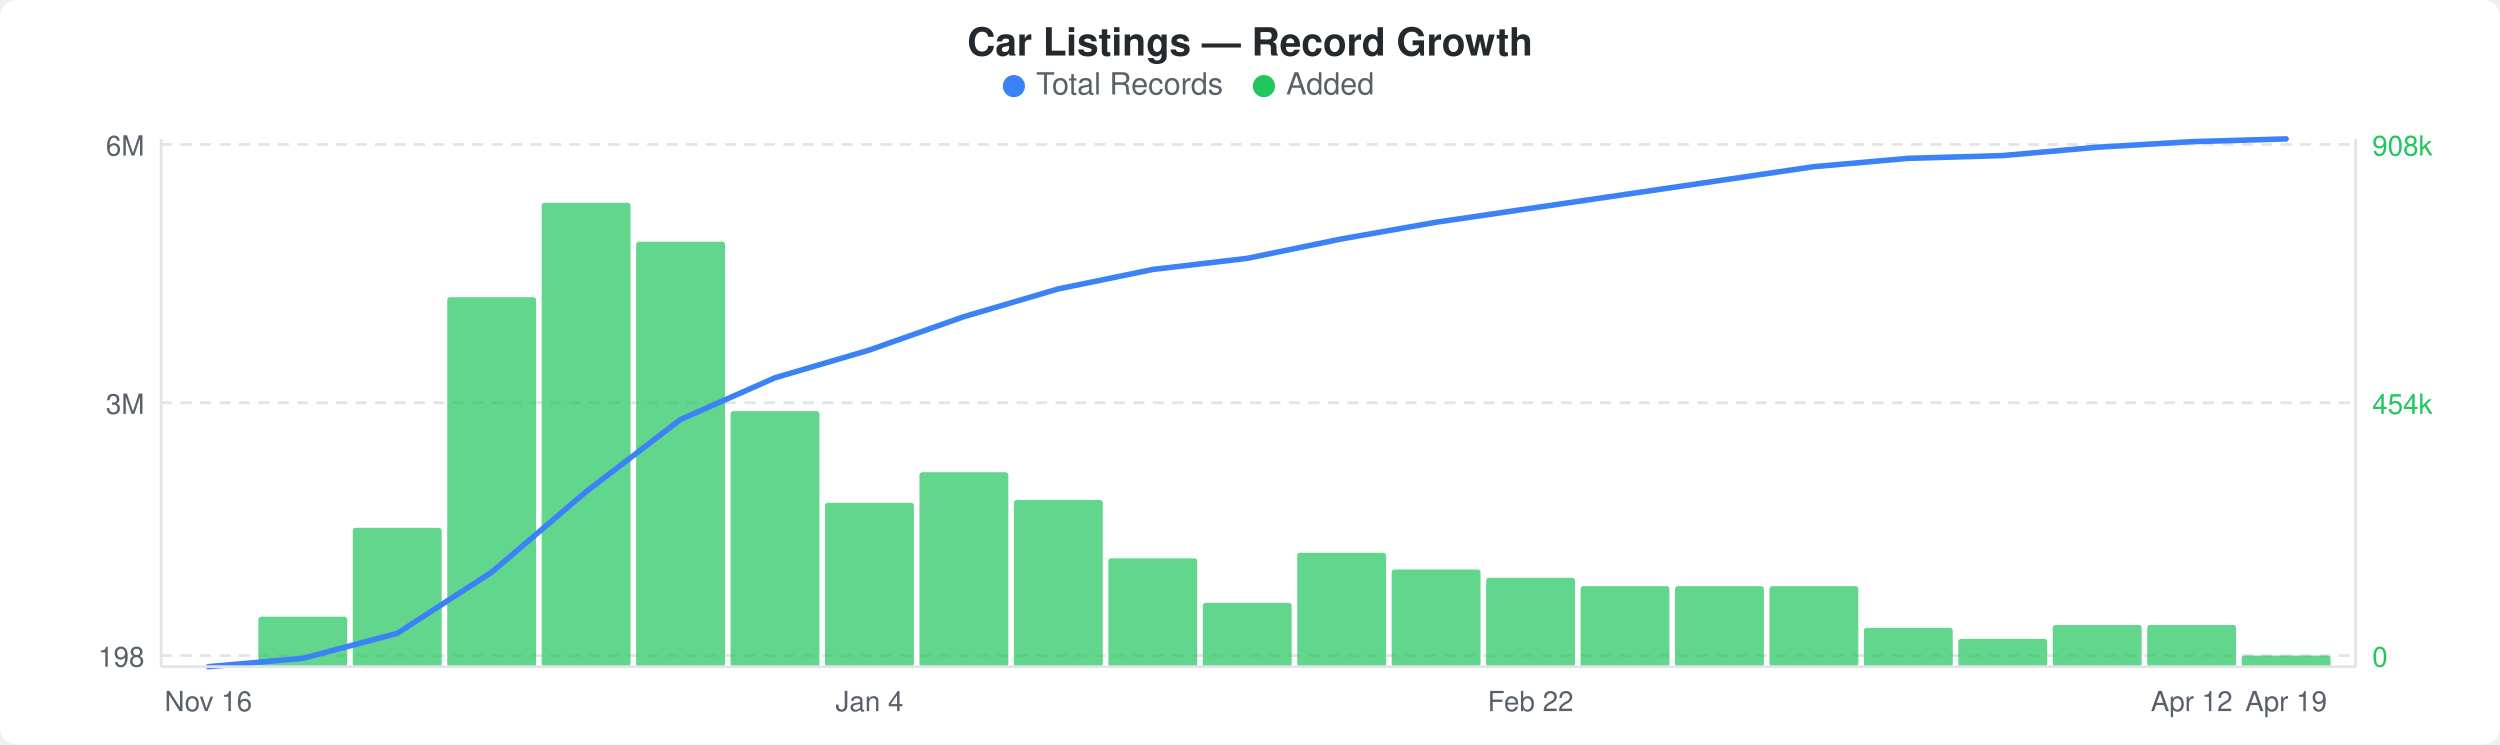
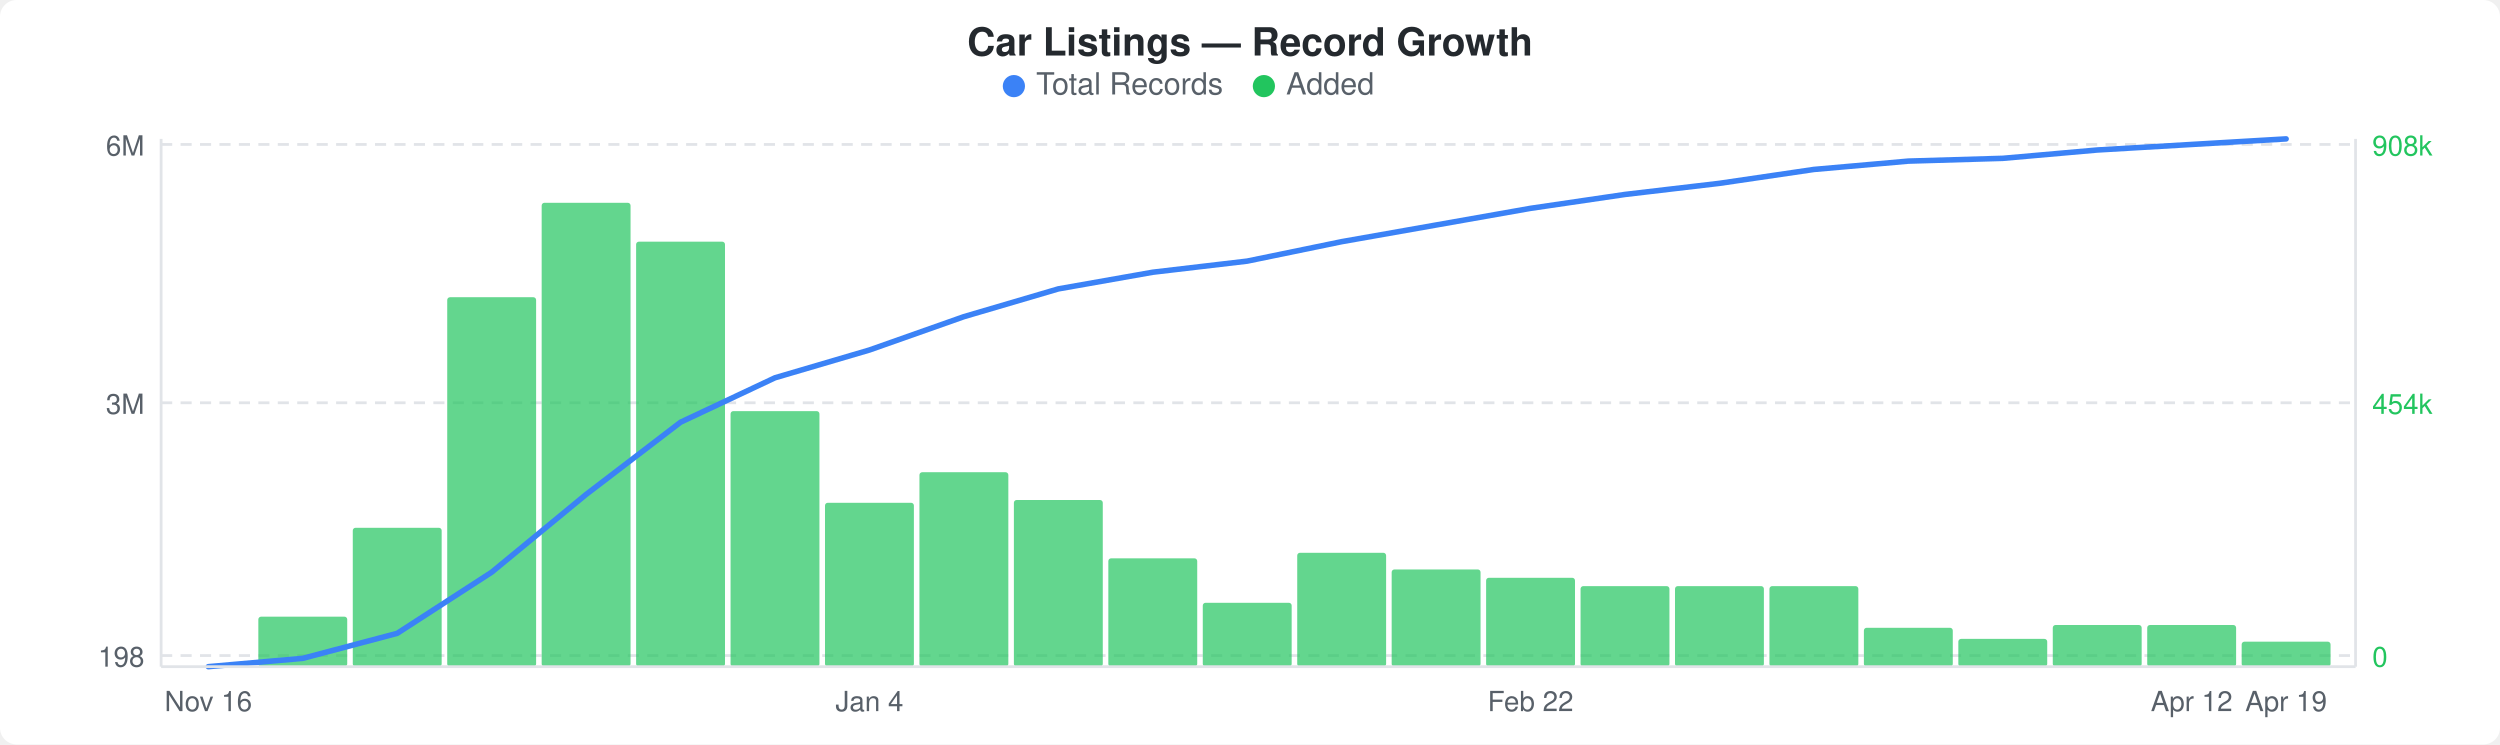
<svg xmlns="http://www.w3.org/2000/svg" width="900" height="268" viewBox="0 0 900 268">
  <rect width="900" height="268" fill="#ffffff" rx="6" ry="6" />
  <text x="450" y="20" text-anchor="middle" font-family="-apple-system, BlinkMacSystemFont, &quot;Segoe UI&quot;, Helvetica, Arial, sans-serif" font-size="14" font-weight="600" fill="#24292e">Car Listings — Record Growth</text>
  <circle cx="365" cy="31" r="4" fill="#3b82f6" />
  <text x="373" y="34" font-family="-apple-system, BlinkMacSystemFont, &quot;Segoe UI&quot;, Helvetica, Arial, sans-serif" font-size="11" fill="#586069">Total Records</text>
  <circle cx="455" cy="31" r="4" fill="#22c55e" />
  <text x="463" y="34" font-family="-apple-system, BlinkMacSystemFont, &quot;Segoe UI&quot;, Helvetica, Arial, sans-serif" font-size="11" fill="#586069">Added</text>
  <line x1="58" y1="52" x2="848" y2="52" stroke="#e1e4e8" stroke-width="1" stroke-dasharray="4,3" />
  <line x1="58" y1="145" x2="848" y2="145" stroke="#e1e4e8" stroke-width="1" stroke-dasharray="4,3" />
  <line x1="58" y1="236" x2="848" y2="236" stroke="#e1e4e8" stroke-width="1" stroke-dasharray="4,3" />
  <rect x="93" y="222" width="32" height="18" rx="1" fill="#22c55eb3" />
  <rect x="127" y="190" width="32" height="50" rx="1" fill="#22c55eb3" />
  <rect x="161" y="107" width="32" height="133" rx="1" fill="#22c55eb3" />
  <rect x="195" y="73" width="32" height="167" rx="1" fill="#22c55eb3" />
  <rect x="229" y="87" width="32" height="153" rx="1" fill="#22c55eb3" />
  <rect x="263" y="148" width="32" height="92" rx="1" fill="#22c55eb3" />
  <rect x="297" y="181" width="32" height="59" rx="1" fill="#22c55eb3" />
  <rect x="331" y="170" width="32" height="70" rx="1" fill="#22c55eb3" />
  <rect x="365" y="180" width="32" height="60" rx="1" fill="#22c55eb3" />
  <rect x="399" y="201" width="32" height="39" rx="1" fill="#22c55eb3" />
  <rect x="433" y="217" width="32" height="23" rx="1" fill="#22c55eb3" />
  <rect x="467" y="199" width="32" height="41" rx="1" fill="#22c55eb3" />
  <rect x="501" y="205" width="32" height="35" rx="1" fill="#22c55eb3" />
  <rect x="535" y="208" width="32" height="32" rx="1" fill="#22c55eb3" />
  <rect x="569" y="211" width="32" height="29" rx="1" fill="#22c55eb3" />
  <rect x="603" y="211" width="32" height="29" rx="1" fill="#22c55eb3" />
  <rect x="637" y="211" width="32" height="29" rx="1" fill="#22c55eb3" />
  <rect x="671" y="226" width="32" height="14" rx="1" fill="#22c55eb3" />
  <rect x="705" y="230" width="32" height="10" rx="1" fill="#22c55eb3" />
  <rect x="739" y="225" width="32" height="15" rx="1" fill="#22c55eb3" />
  <rect x="773" y="225" width="32" height="15" rx="1" fill="#22c55eb3" />
-   <rect x="807" y="236" width="32" height="4" rx="1" fill="#22c55eb3" />
-   <polyline points="75,240 109,237 143,228 177,206 211,177 245,151 279,136 313,126 347,114 381,104 415,97 449,93 483,86 517,80 551,75 585,70 619,65 653,60 687,57 721,56 755,53 789,51 823,50" fill="none" stroke="#3b82f6" stroke-width="2" stroke-linejoin="round" stroke-linecap="round" />
+   <rect x="807" y="231" width="32" height="9" rx="1" fill="#22c55eb3" />
+   <polyline points="75,240 109,237 143,228 177,206 211,178 245,152 279,136 313,126 347,114 381,104 415,98 449,94 483,87 517,81 551,75 585,70 619,66 653,61 687,58 721,57 755,54 789,52 823,50" fill="none" stroke="#3b82f6" stroke-width="2" stroke-linejoin="round" stroke-linecap="round" />
  <text x="52" y="56" text-anchor="end" font-family="-apple-system, BlinkMacSystemFont, &quot;Segoe UI&quot;, Helvetica, Arial, sans-serif" font-size="10" fill="#586069">6M</text>
  <text x="52" y="149" text-anchor="end" font-family="-apple-system, BlinkMacSystemFont, &quot;Segoe UI&quot;, Helvetica, Arial, sans-serif" font-size="10" fill="#586069">3M</text>
  <text x="52" y="240" text-anchor="end" font-family="-apple-system, BlinkMacSystemFont, &quot;Segoe UI&quot;, Helvetica, Arial, sans-serif" font-size="10" fill="#586069">198</text>
  <text x="854" y="56" text-anchor="start" font-family="-apple-system, BlinkMacSystemFont, &quot;Segoe UI&quot;, Helvetica, Arial, sans-serif" font-size="10" fill="#22c55e">908k</text>
  <text x="854" y="149" text-anchor="start" font-family="-apple-system, BlinkMacSystemFont, &quot;Segoe UI&quot;, Helvetica, Arial, sans-serif" font-size="10" fill="#22c55e">454k</text>
  <text x="854" y="240" text-anchor="start" font-family="-apple-system, BlinkMacSystemFont, &quot;Segoe UI&quot;, Helvetica, Arial, sans-serif" font-size="10" fill="#22c55e">0</text>
  <line x1="58" y1="50" x2="58" y2="240" stroke="#e1e4e8" stroke-width="1" />
  <line x1="58" y1="240" x2="848" y2="240" stroke="#e1e4e8" stroke-width="1" />
  <line x1="848" y1="50" x2="848" y2="240" stroke="#e1e4e8" stroke-width="1" />
  <text x="75" y="256" text-anchor="middle" font-family="-apple-system, BlinkMacSystemFont, &quot;Segoe UI&quot;, Helvetica, Arial, sans-serif" font-size="10" fill="#586069">Nov 16</text>
  <text x="313" y="256" text-anchor="middle" font-family="-apple-system, BlinkMacSystemFont, &quot;Segoe UI&quot;, Helvetica, Arial, sans-serif" font-size="10" fill="#586069">Jan 4</text>
  <text x="551" y="256" text-anchor="middle" font-family="-apple-system, BlinkMacSystemFont, &quot;Segoe UI&quot;, Helvetica, Arial, sans-serif" font-size="10" fill="#586069">Feb 22</text>
  <text x="789" y="256" text-anchor="middle" font-family="-apple-system, BlinkMacSystemFont, &quot;Segoe UI&quot;, Helvetica, Arial, sans-serif" font-size="10" fill="#586069">Apr 12</text>
  <text x="823" y="256" text-anchor="middle" font-family="-apple-system, BlinkMacSystemFont, &quot;Segoe UI&quot;, Helvetica, Arial, sans-serif" font-size="10" fill="#586069">Apr 19</text>
</svg>
